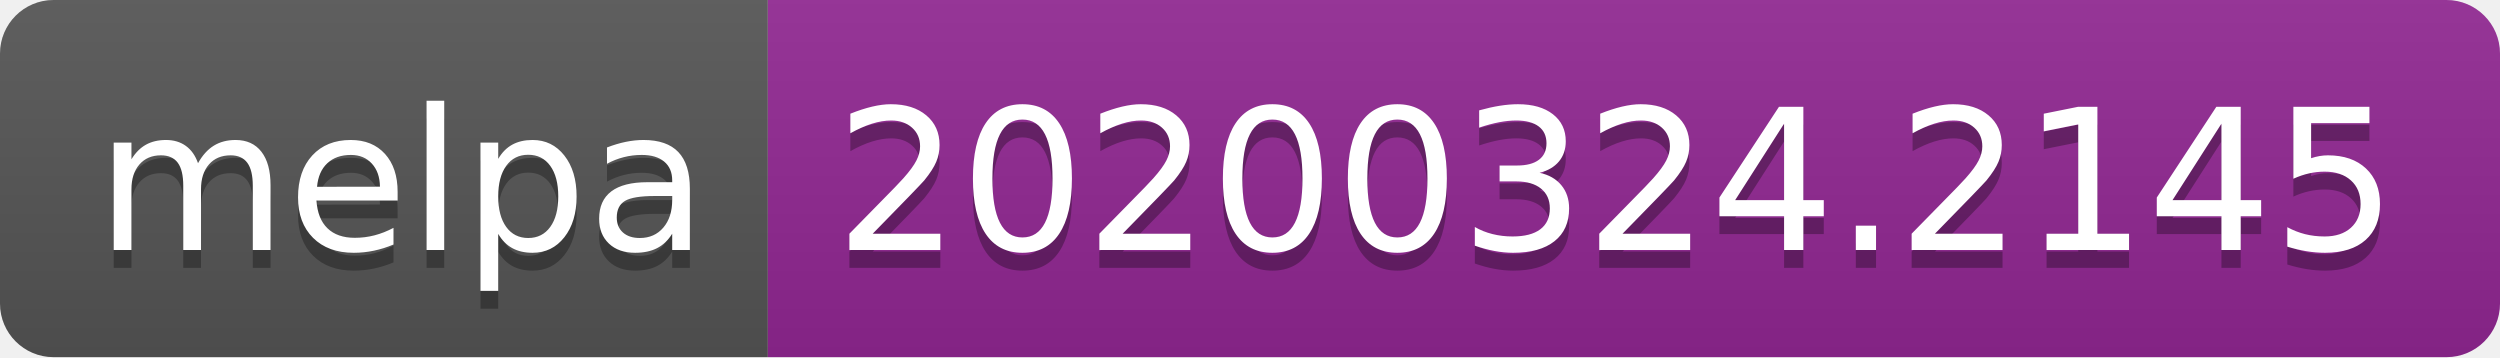
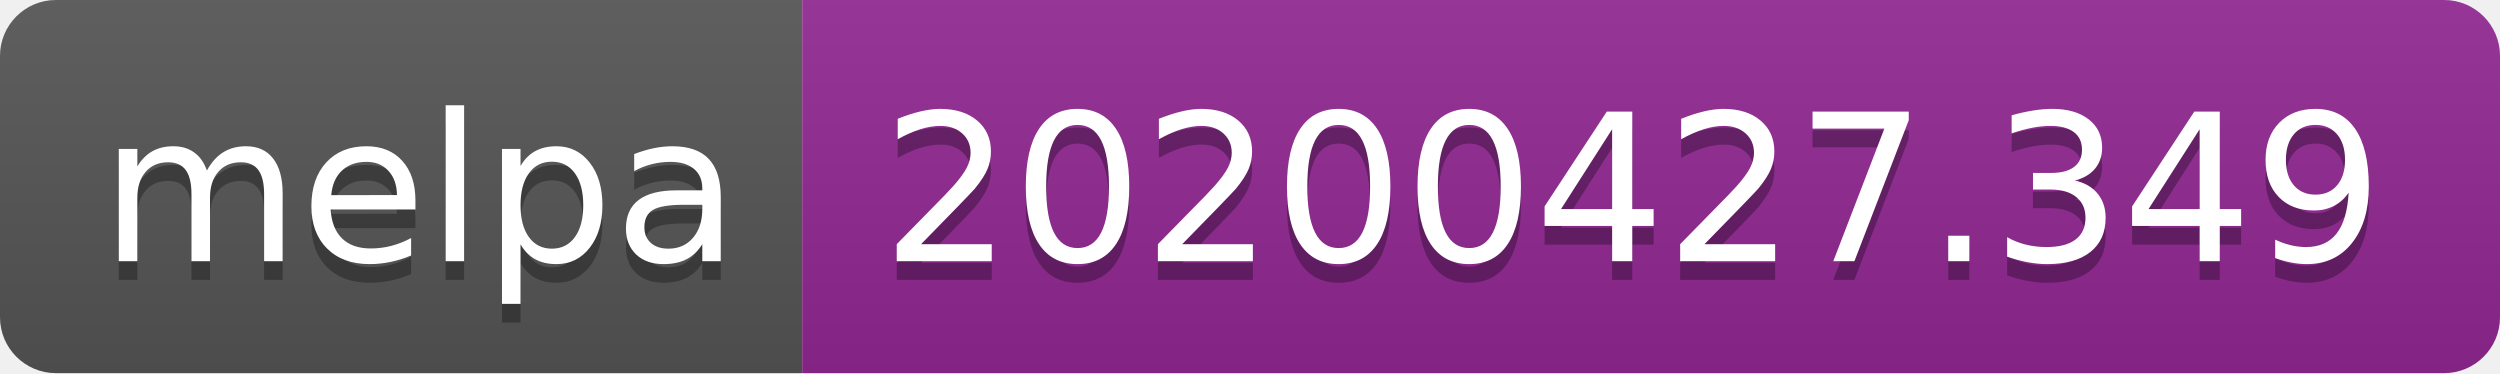
- <svg xmlns="http://www.w3.org/2000/svg" width="140" height="20">
-   <linearGradient id="b" x2="0" y2="100%">
+ <svg xmlns="http://www.w3.org/2000/svg" width="134" height="20">
+   <linearGradient id="s" x2="0" y2="100%">
    <stop offset="0" stop-color="#bbb" stop-opacity=".1" />
    <stop offset="1" stop-opacity=".1" />
  </linearGradient>
-   <clipPath id="a">
-     <rect width="140" height="20" rx="3" fill="#fff" />
+   <clipPath id="r">
+     <rect width="134" height="20" rx="3" fill="#fff" />
  </clipPath>
-   <g clip-path="url(#a)">
-     <path fill="#555" d="M0 0h43v20H0z" />
-     <path fill="#922793" d="M43 0h97v20H43z" />
-     <path fill="url(#b)" d="M0 0h140v20H0z" />
+   <g clip-path="url(#r)">
+     <rect width="43" height="20" fill="#555" />
+     <rect x="43" width="91" height="20" fill="#922793" />
+     <rect width="134" height="20" fill="url(#s)" />
  </g>
  <g fill="#fff" text-anchor="middle" font-family="DejaVu Sans,Verdana,Geneva,sans-serif" font-size="110">
    <text x="225" y="150" fill="#010101" fill-opacity=".3" transform="scale(.1)" textLength="330">melpa</text>
    <text x="225" y="140" transform="scale(.1)" textLength="330">melpa</text>
-     <text x="905" y="150" fill="#010101" fill-opacity=".3" transform="scale(.1)" textLength="870">20200324.2145</text>
-     <text x="905" y="140" transform="scale(.1)" textLength="870">20200324.2145</text>
+     <text x="875" y="150" fill="#010101" fill-opacity=".3" transform="scale(.1)" textLength="810">20200427.349</text>
+     <text x="875" y="140" transform="scale(.1)" textLength="810">20200427.349</text>
  </g>
</svg>
